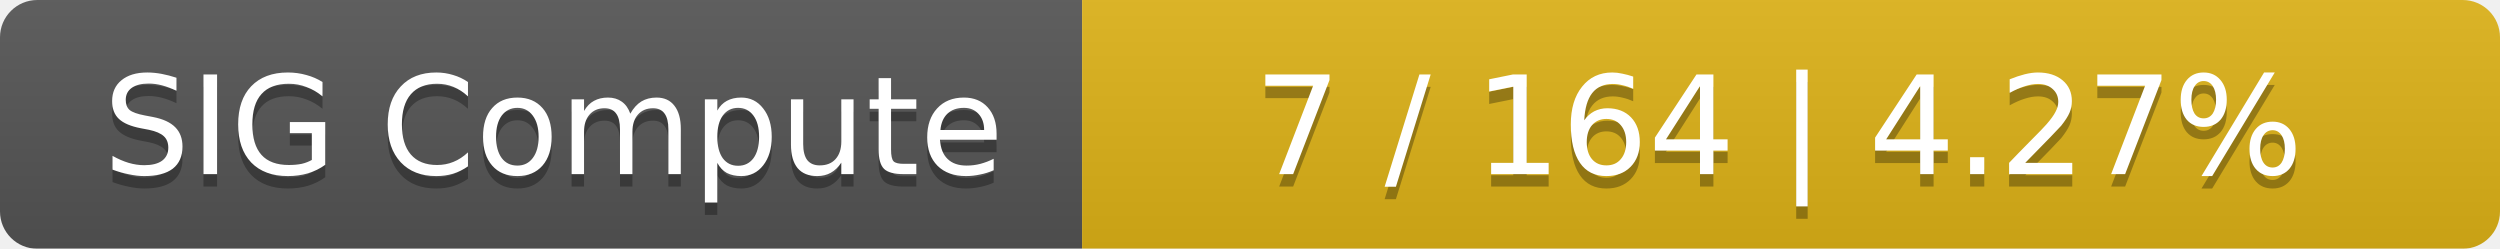
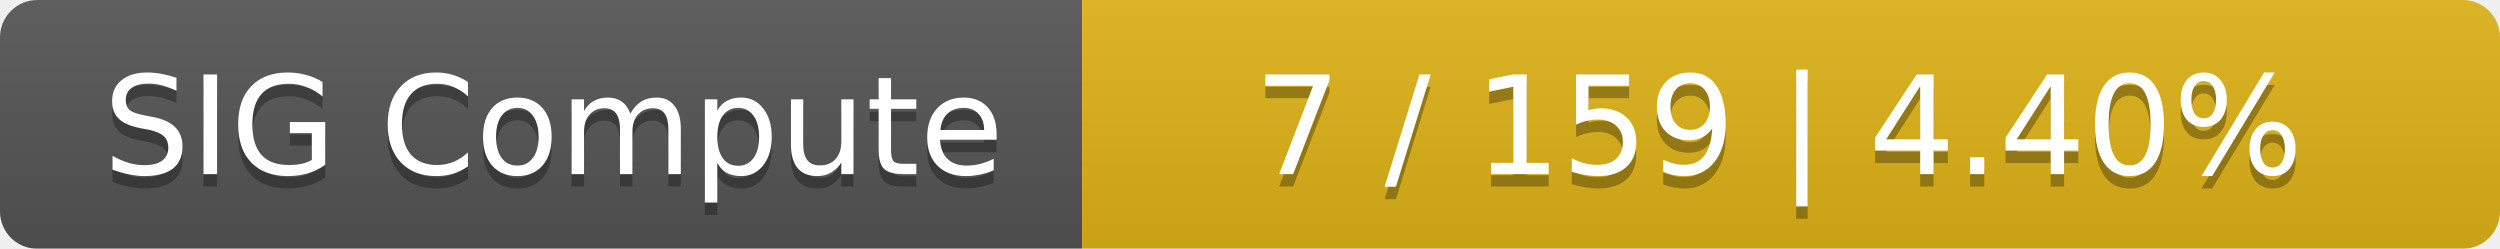
<svg xmlns="http://www.w3.org/2000/svg" width="201" height="20">
  <linearGradient id="smooth" x2="0" y2="100%">
    <stop offset="0" stop-color="#bbb" stop-opacity=".1" />
    <stop offset="1" stop-opacity=".1" />
  </linearGradient>
  <mask id="round">
    <rect width="201" height="20" rx="3" fill="#fff" />
  </mask>
  <g mask="url(#round)">
    <rect width="87" height="20" fill="#555" />
    <rect x="87" width="114" height="20" fill="#dfb317" />
    <rect width="201" height="20" fill="url(#smooth)" />
  </g>
  <g fill="#fff" text-anchor="middle" font-family="DejaVu Sans,Verdana,Geneva,sans-serif" font-size="11">
    <text x="44.5" y="15" fill="#010101" fill-opacity=".3">SIG Compute</text>
    <text x="44.5" y="14">SIG Compute</text>
-     <text x="143" y="15" fill="#010101" fill-opacity=".3">7 / 164    |    4.27%</text>
-     <text x="143" y="14">7 / 164    |    4.27%</text>
+     <text x="143" y="15" fill="#010101" fill-opacity=".3">7 / 159    |    4.40%</text>
+     <text x="143" y="14">7 / 159    |    4.40%</text>
  </g>
</svg>
